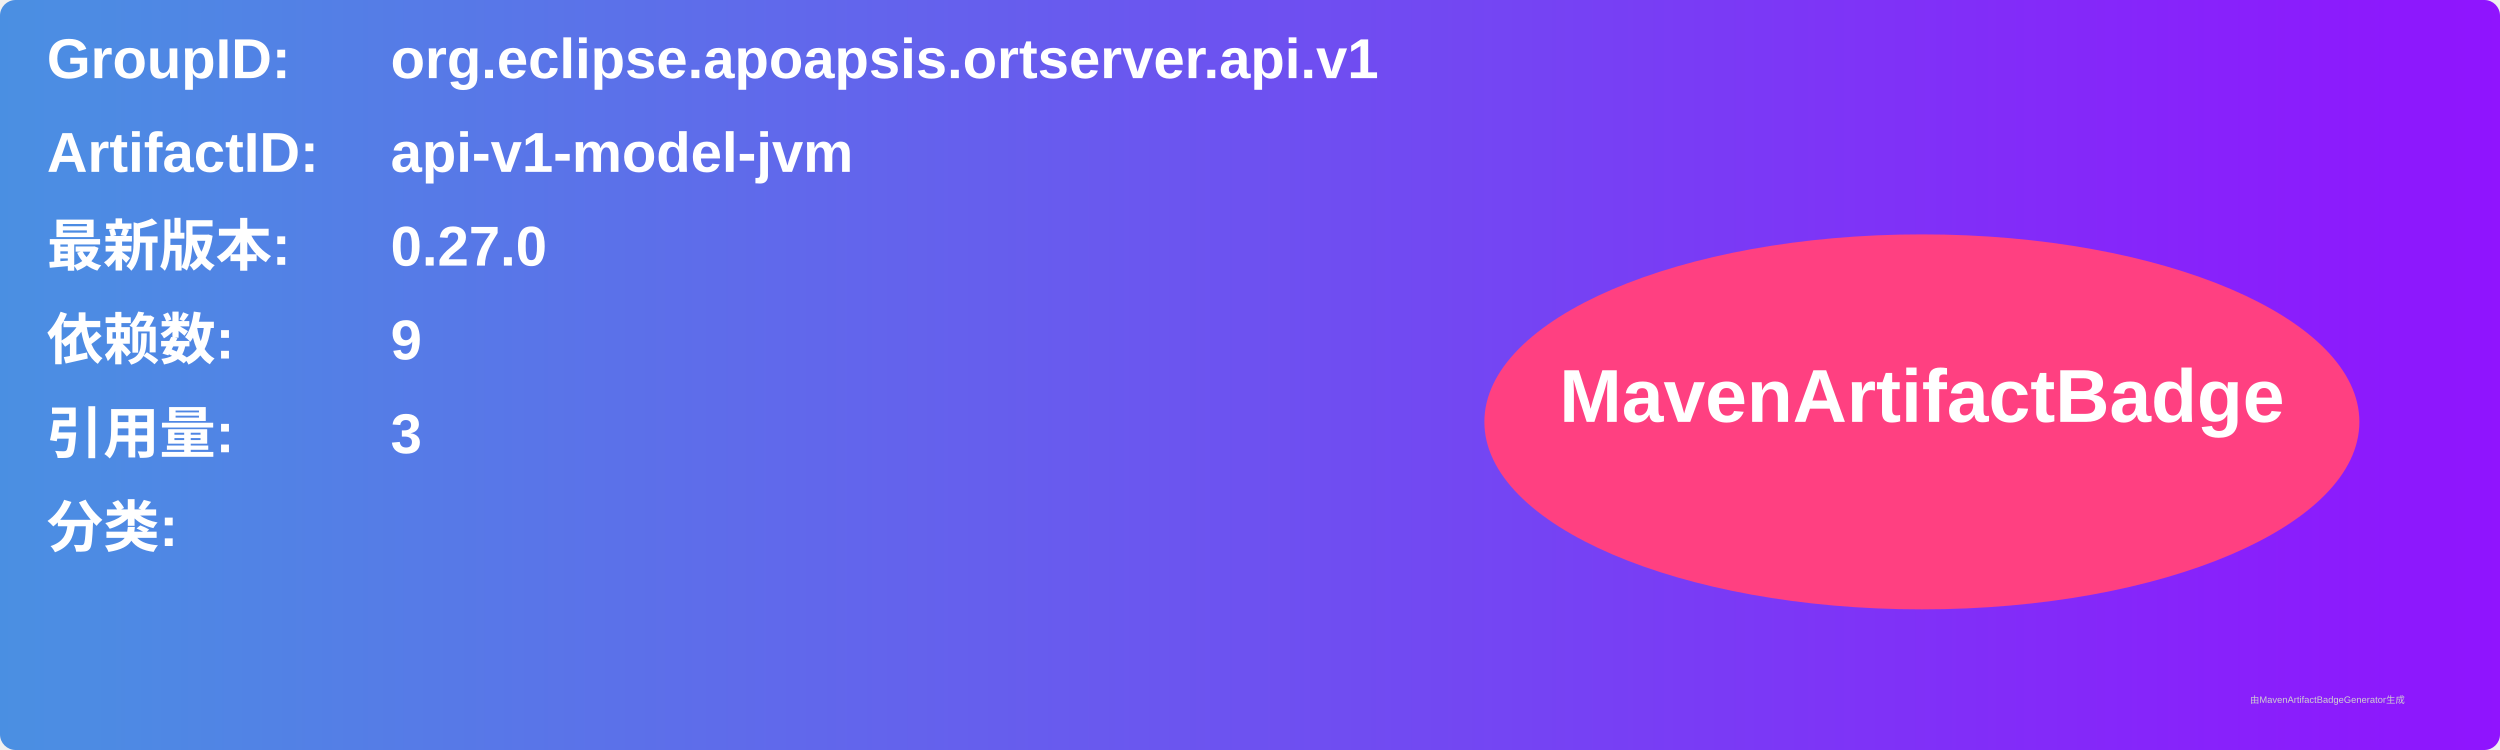
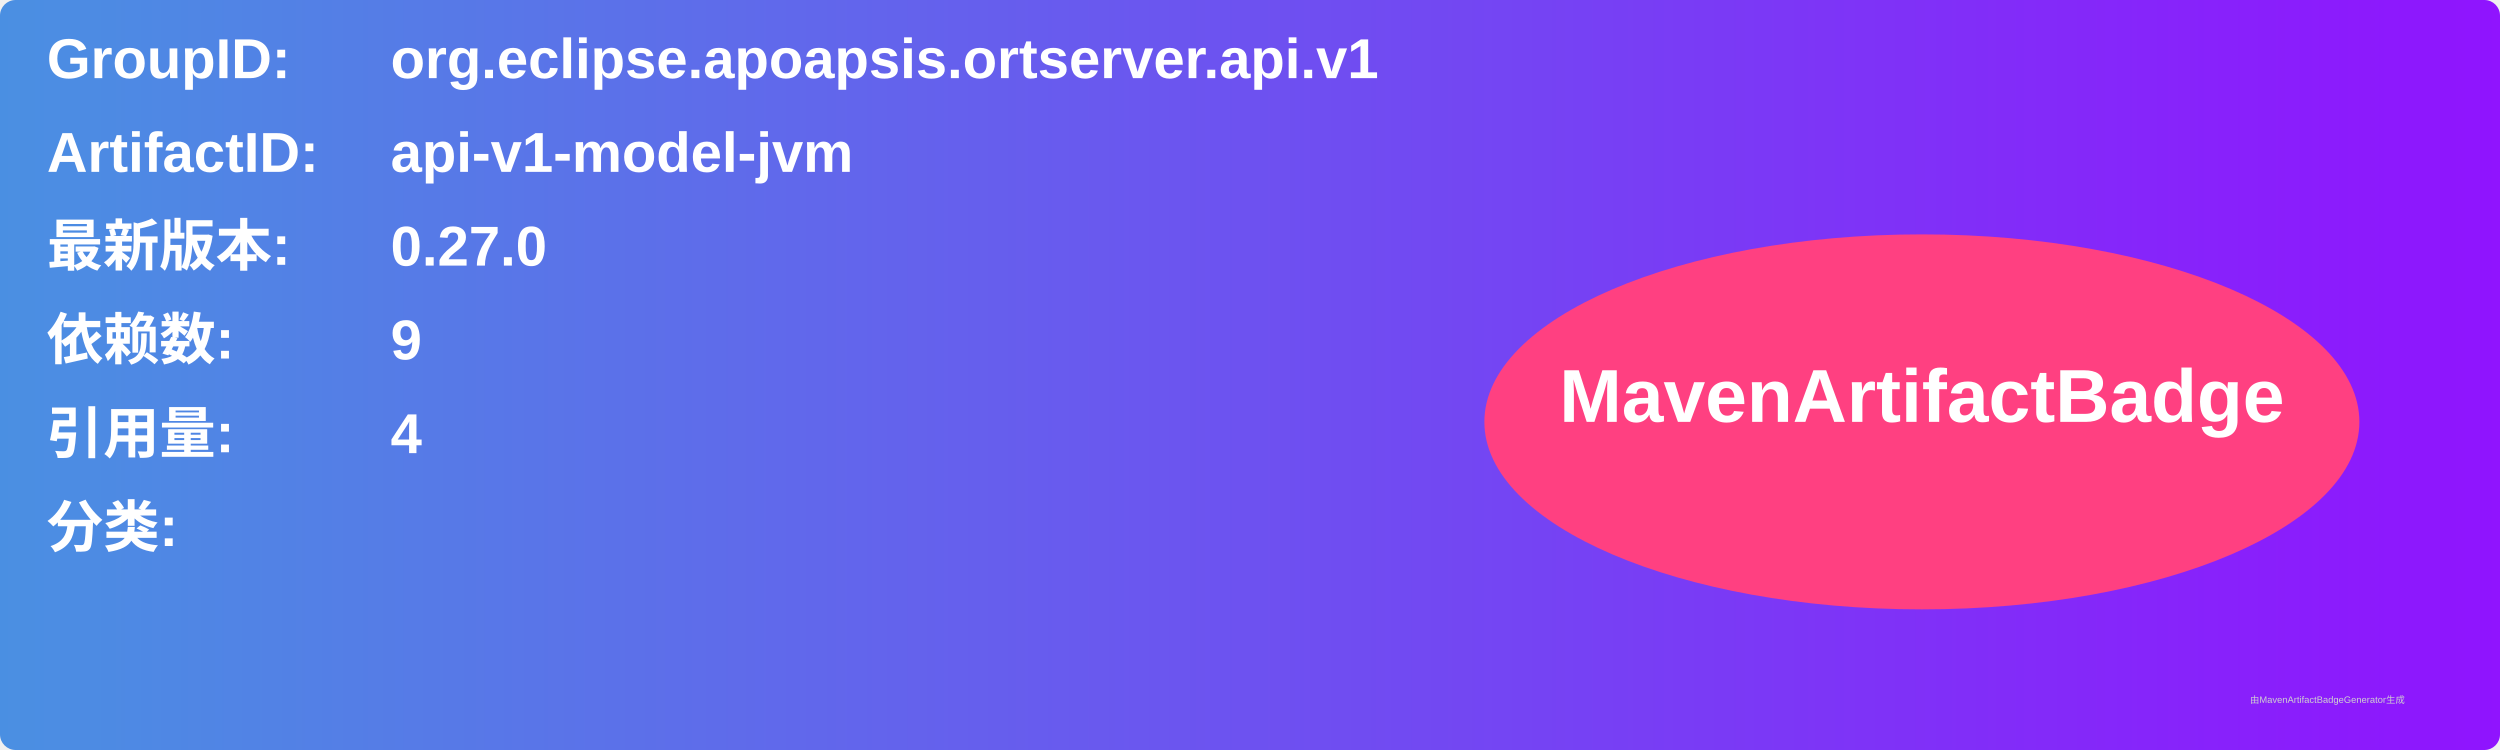
<svg xmlns="http://www.w3.org/2000/svg" width="800" height="240" viewBox="0 0 800 240">
  <linearGradient id="grad" x1="0%" y1="0%" x2="100%" y2="0%">
    <stop offset="0%" stop-color="#4a90e2" />
    <stop offset="100%" stop-color="#9013fe" />
  </linearGradient>
  <rect width="100%" height="100%" rx="5" ry="5" fill="url(#grad)" />
  <g transform="translate(15, 15)">
    <text x="0" y="10" font-family="Arial" font-size="18" fill="white" font-weight="bold" width="260">GroupID:</text>
    <text x="110" y="10" font-family="Arial" font-size="18" fill="white" font-weight="bold" width="460">org.eclipse.apoapsis.ortserver.api.v1</text>
    <text x="0" y="40" font-family="Arial" font-size="18" fill="white" font-weight="bold" width="260">ArtifactID:</text>
    <text x="110" y="40" font-family="Arial" font-size="18" fill="white" font-weight="bold" width="460">api-v1-model-jvm</text>
    <text x="0" y="70" font-family="Arial" font-size="18" fill="white" font-weight="bold">最新版本:</text>
    <text x="110" y="70" font-family="Arial" font-size="18" fill="white" font-weight="bold">
      <tspan font-weight="bold">0.27.0</tspan>
    </text>
    <text x="0" y="100" font-family="Arial" font-size="18" fill="white" font-weight="bold">依赖数: </text>
    <text x="110" y="100" font-family="Arial" font-size="18" fill="white">
      <tspan font-weight="bold">9</tspan>
    </text>
    <text x="0" y="130" font-family="Arial" font-size="18" fill="white" font-weight="bold">引用量: </text>
    <text x="110" y="130" font-family="Arial" font-size="18" fill="white">
-       <tspan font-weight="bold">3</tspan>
+       <tspan font-weight="bold">4</tspan>
    </text>
    <text x="0" y="160" font-family="Arial" font-size="18" fill="white" font-weight="bold">分类:</text>
    <text x="10" y="190" font-family="Arial" font-size="10" fill="white">
      <tspan font-weight="bold" />
    </text>
    <ellipse cx="600" cy="120" rx="140" ry="60" fill="#ff4081" />
    <text x="600" y="120" text-anchor="middle" font-family="Arial" font-size="24" fill="white" font-weight="bold">MavenArtifactBadge</text>
  </g>
  <text x="720" y="225" font-family="Arial" font-size="3" fill="#d0d0d0">由MavenArtifactBadgeGenerator生成</text>
</svg>
